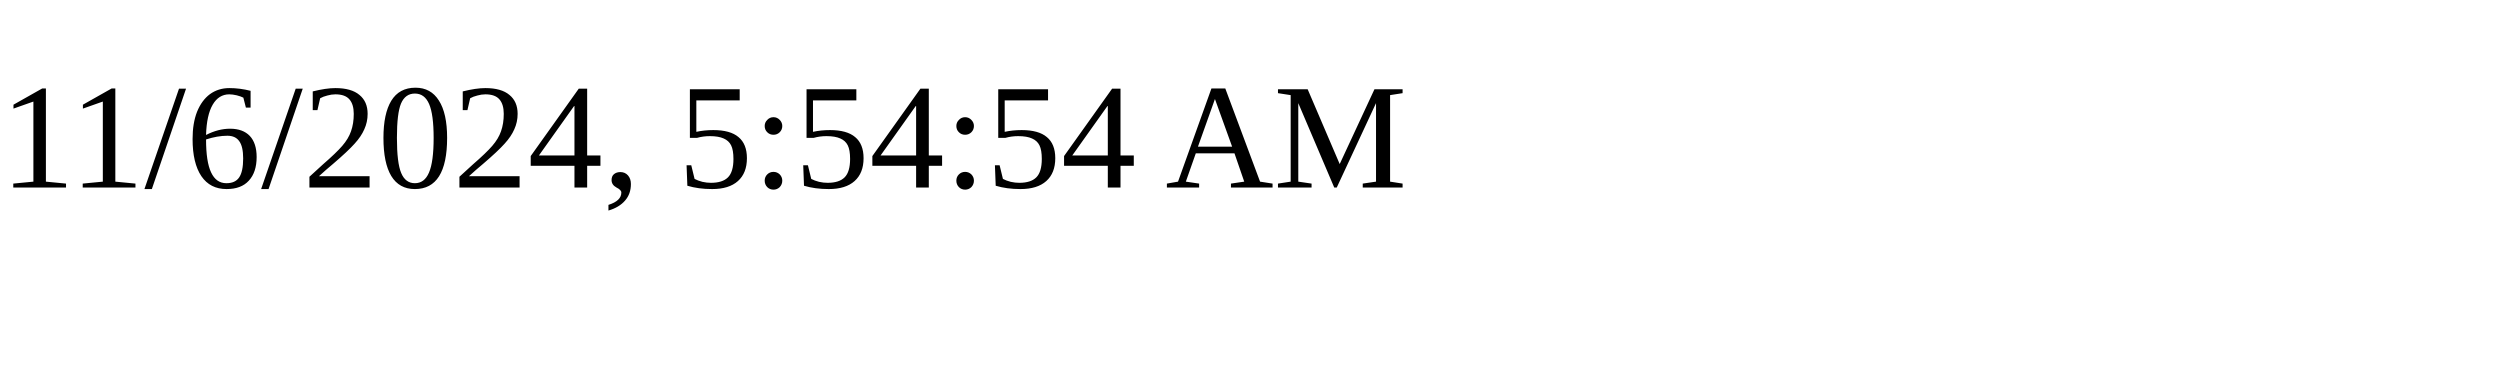
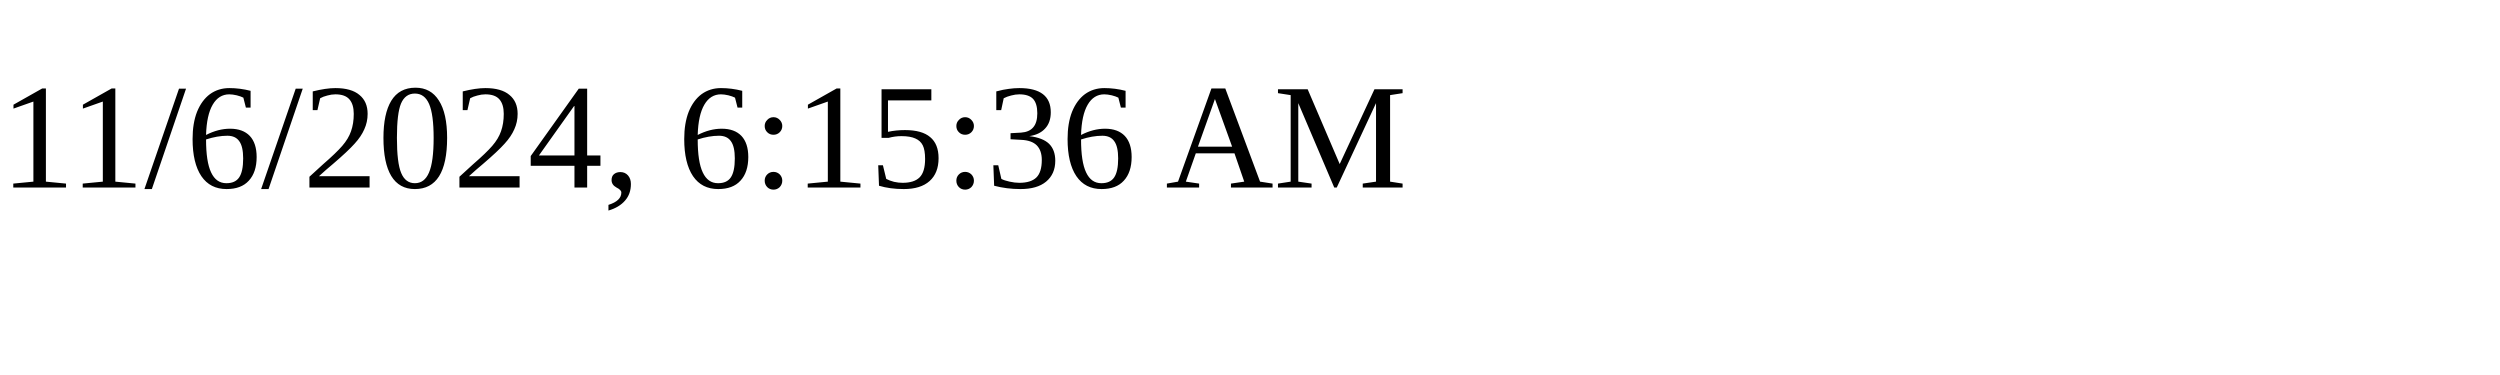
<svg xmlns="http://www.w3.org/2000/svg" height="30" width="200">
-   <text x="0" y="15">11/6/2024, 5:54:54 AM</text>
+   <text x="0" y="15">11/6/2024, 6:15:36 AM</text>
</svg>
